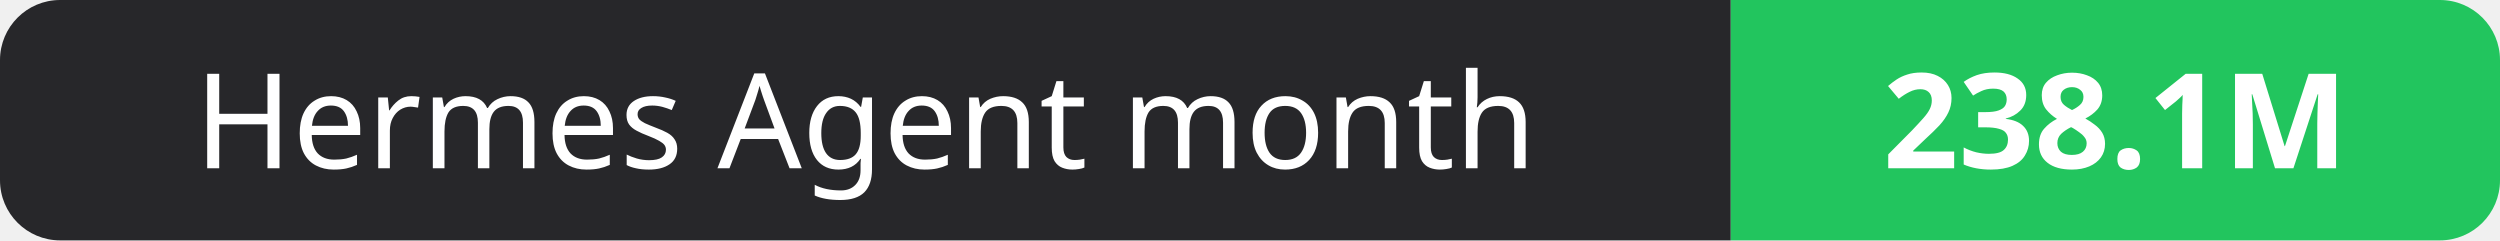
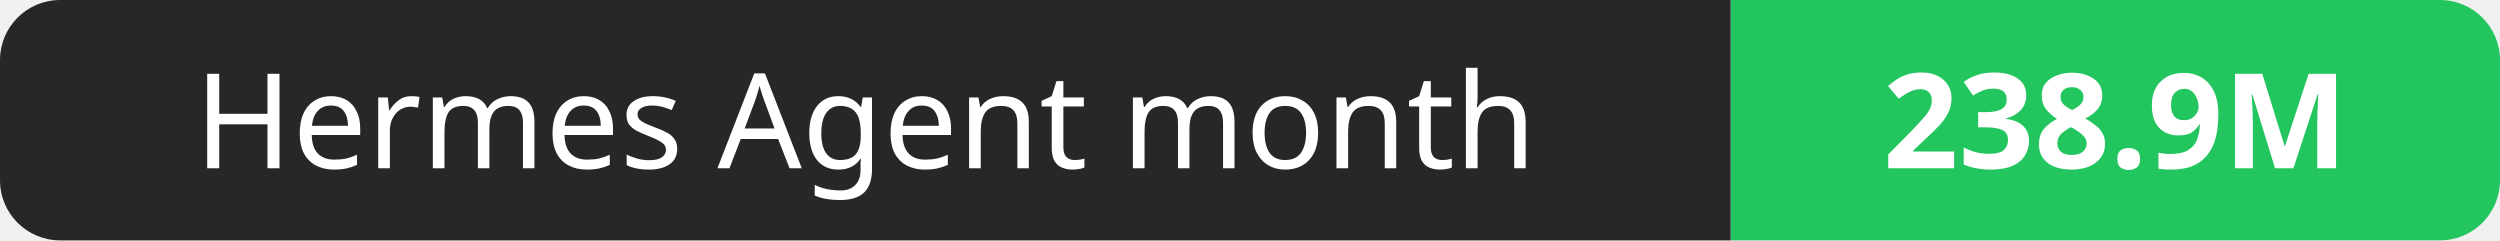
- <svg xmlns="http://www.w3.org/2000/svg" width="208" height="20" role="img" aria-label="Hermes Agent month: 238.1M">
+ <svg xmlns="http://www.w3.org/2000/svg" width="208" height="20" role="img" aria-label="Hermes Agent month: 238.9M">
  <clipPath id="r">
    <rect width="208" height="20" rx="5" fill="#fff" />
  </clipPath>
  <g clip-path="url(#r)">
    <rect width="144" height="20" fill="#27272a" />
    <rect x="144" width="64" height="20" fill="#22c55e" />
  </g>
  <g fill="#fff" text-anchor="middle" font-family="Verdana,Geneva,sans-serif" font-size="11">
    <text x="72.0" y="14">Hermes Agent month</text>
-     <text x="176.0" y="14" font-weight="700">238.1M</text>
+     <text x="176.0" y="14" font-weight="700">238.9M</text>
  </g>
</svg>
